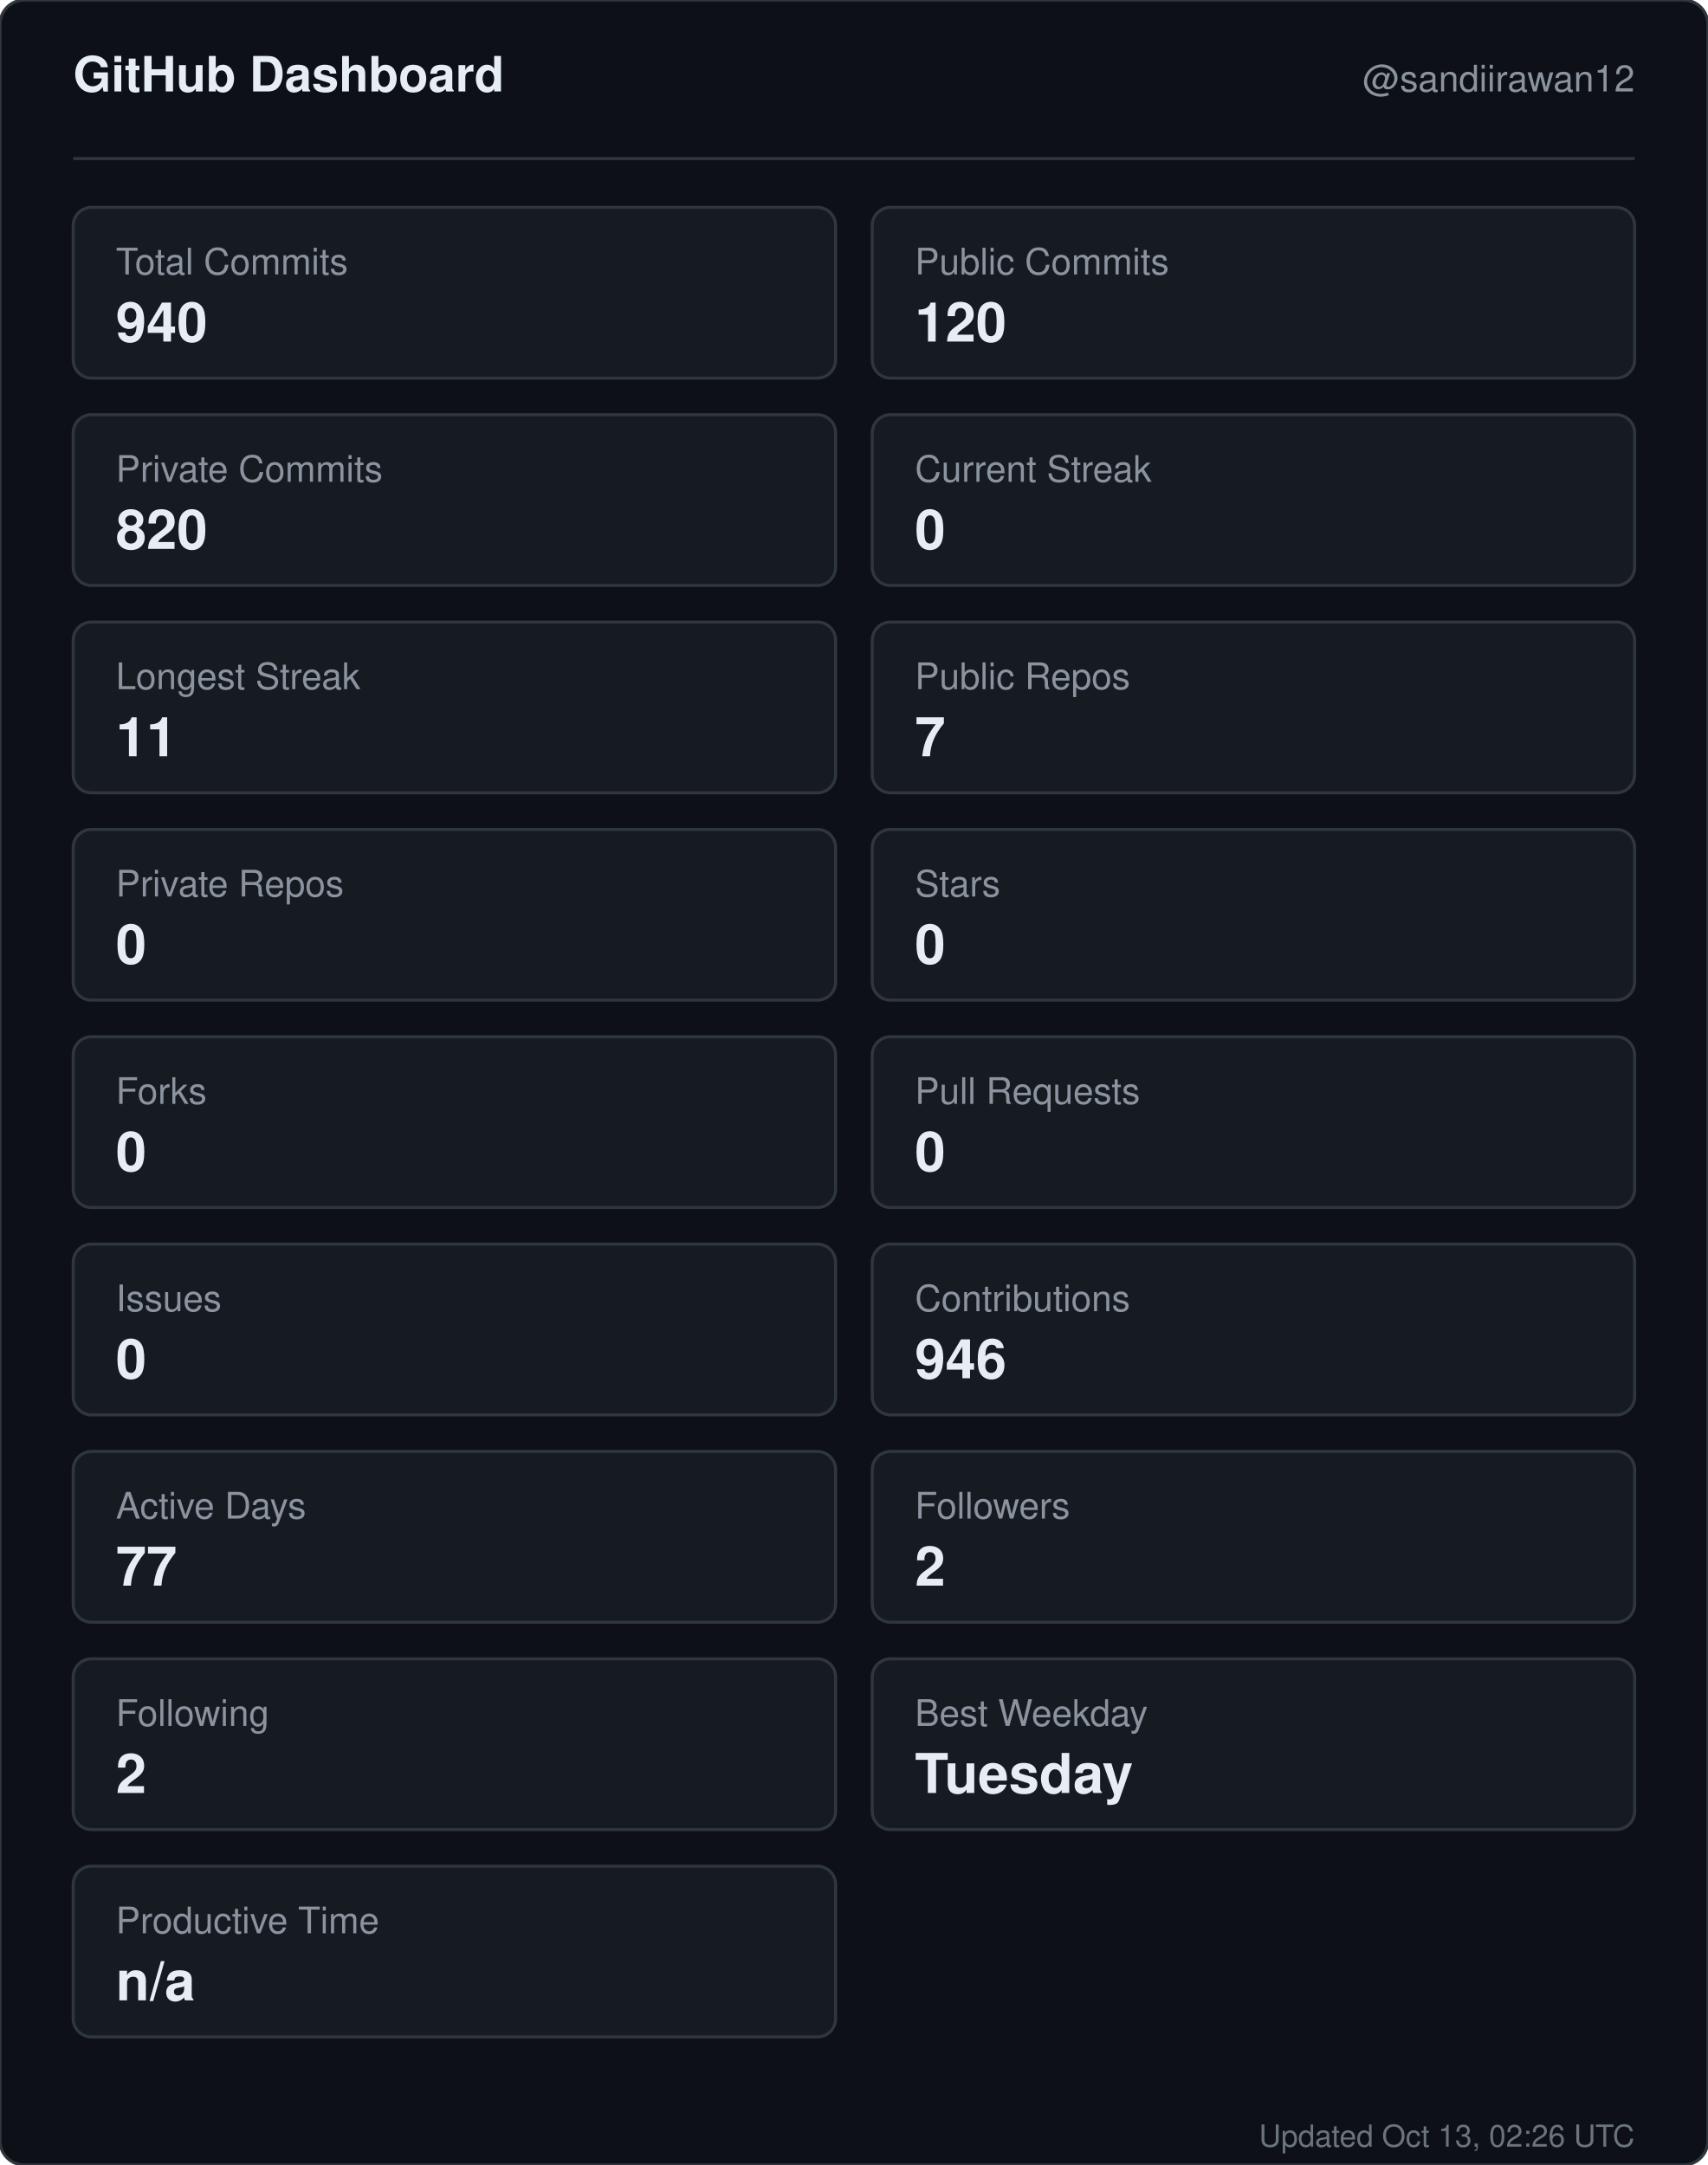
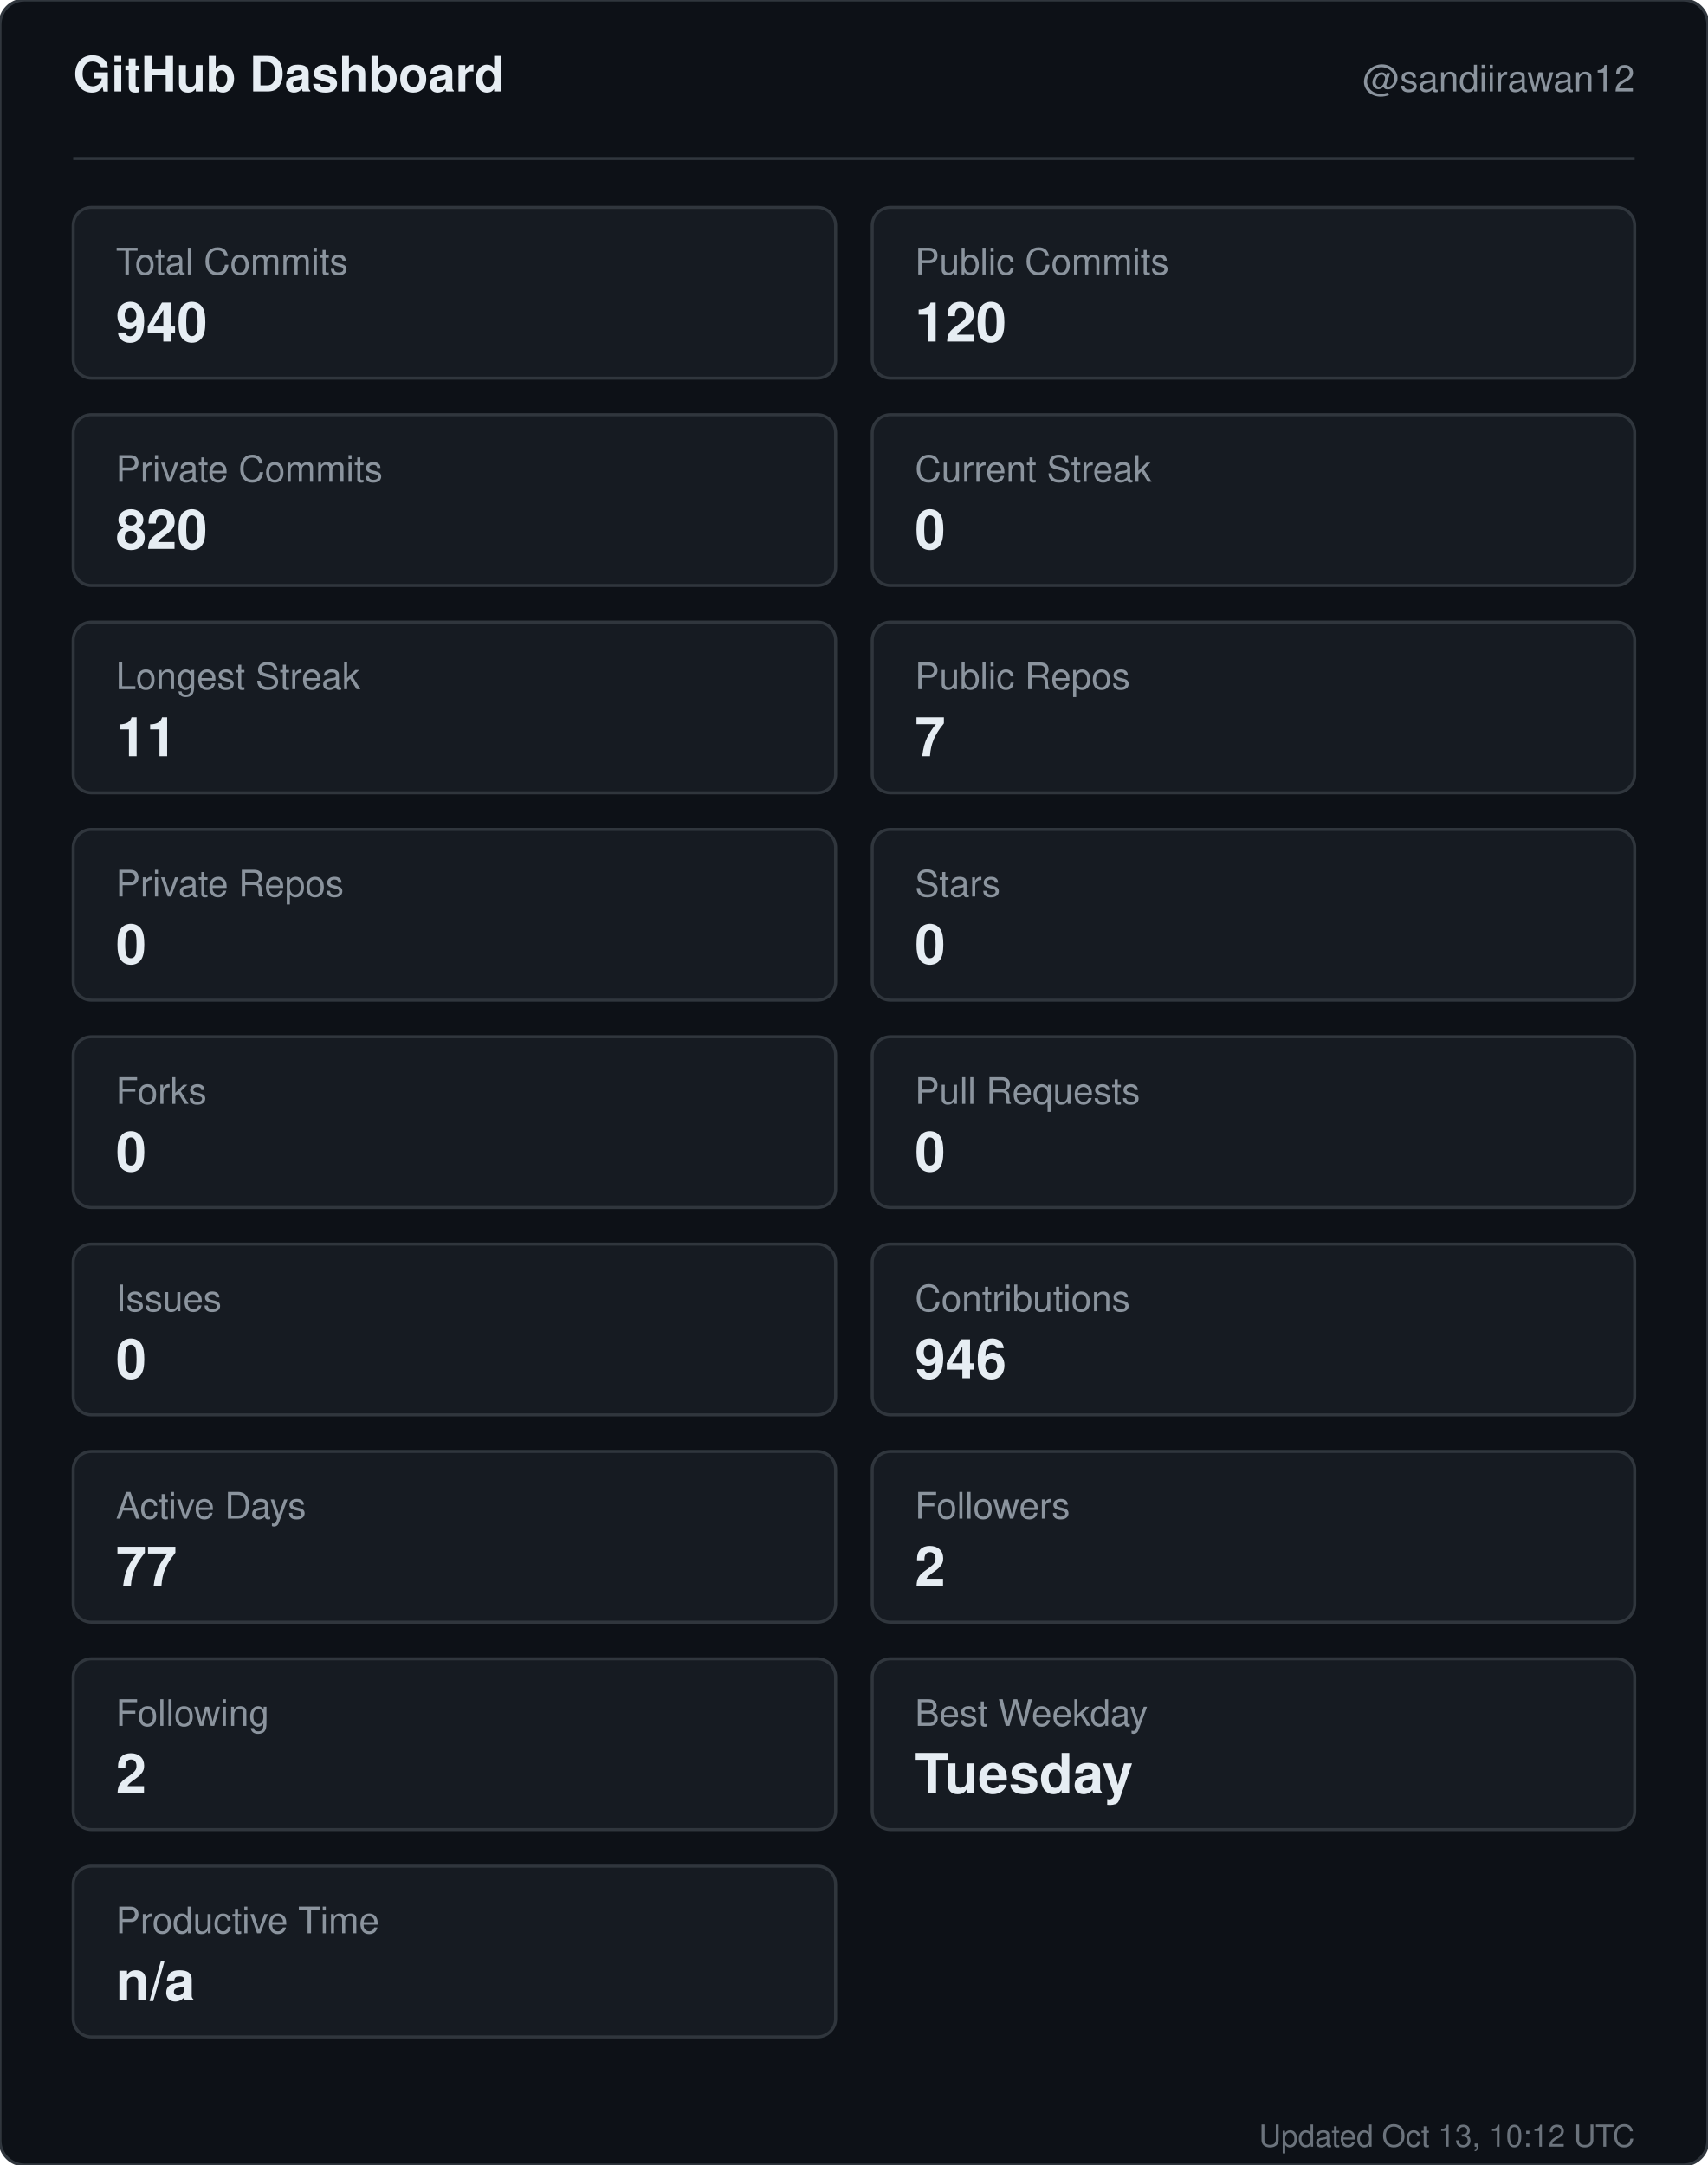
<svg xmlns="http://www.w3.org/2000/svg" width="560" height="710" viewBox="0 0 560 710" role="img" aria-label="GitHub dashboard for sandiirawan12">
  <rect width="560" height="710" rx="8" fill="#0d1117" stroke="#30363d" />
  <g font-family="-apple-system, BlinkMacSystemFont, Segoe UI, Helvetica, Arial, sans-serif">
    <text x="24" y="30" fill="#e6edf3" font-size="16" font-weight="700">GitHub Dashboard</text>
    <text x="536" y="30" fill="#8b949e" font-size="12" text-anchor="end">@sandiirawan12</text>
    <line x1="24" y1="52" x2="536" y2="52" stroke="#30363d" />
    <rect x="24" y="68" width="250" height="56" rx="6" fill="#161b22" stroke="#30363d" />
    <text x="38" y="90" fill="#8b949e" font-size="12">Total Commits</text>
    <text x="38" y="112" fill="#e6edf3" font-size="18" font-weight="700">940</text>
    <rect x="286" y="68" width="250" height="56" rx="6" fill="#161b22" stroke="#30363d" />
    <text x="300" y="90" fill="#8b949e" font-size="12">Public Commits</text>
    <text x="300" y="112" fill="#e6edf3" font-size="18" font-weight="700">120</text>
    <rect x="24" y="136" width="250" height="56" rx="6" fill="#161b22" stroke="#30363d" />
    <text x="38" y="158" fill="#8b949e" font-size="12">Private Commits</text>
    <text x="38" y="180" fill="#e6edf3" font-size="18" font-weight="700">820</text>
    <rect x="286" y="136" width="250" height="56" rx="6" fill="#161b22" stroke="#30363d" />
    <text x="300" y="158" fill="#8b949e" font-size="12">Current Streak</text>
    <text x="300" y="180" fill="#e6edf3" font-size="18" font-weight="700">0</text>
    <rect x="24" y="204" width="250" height="56" rx="6" fill="#161b22" stroke="#30363d" />
    <text x="38" y="226" fill="#8b949e" font-size="12">Longest Streak</text>
    <text x="38" y="248" fill="#e6edf3" font-size="18" font-weight="700">11</text>
    <rect x="286" y="204" width="250" height="56" rx="6" fill="#161b22" stroke="#30363d" />
    <text x="300" y="226" fill="#8b949e" font-size="12">Public Repos</text>
    <text x="300" y="248" fill="#e6edf3" font-size="18" font-weight="700">7</text>
    <rect x="24" y="272" width="250" height="56" rx="6" fill="#161b22" stroke="#30363d" />
    <text x="38" y="294" fill="#8b949e" font-size="12">Private Repos</text>
    <text x="38" y="316" fill="#e6edf3" font-size="18" font-weight="700">0</text>
    <rect x="286" y="272" width="250" height="56" rx="6" fill="#161b22" stroke="#30363d" />
    <text x="300" y="294" fill="#8b949e" font-size="12">Stars</text>
    <text x="300" y="316" fill="#e6edf3" font-size="18" font-weight="700">0</text>
    <rect x="24" y="340" width="250" height="56" rx="6" fill="#161b22" stroke="#30363d" />
    <text x="38" y="362" fill="#8b949e" font-size="12">Forks</text>
    <text x="38" y="384" fill="#e6edf3" font-size="18" font-weight="700">0</text>
    <rect x="286" y="340" width="250" height="56" rx="6" fill="#161b22" stroke="#30363d" />
    <text x="300" y="362" fill="#8b949e" font-size="12">Pull Requests</text>
    <text x="300" y="384" fill="#e6edf3" font-size="18" font-weight="700">0</text>
    <rect x="24" y="408" width="250" height="56" rx="6" fill="#161b22" stroke="#30363d" />
    <text x="38" y="430" fill="#8b949e" font-size="12">Issues</text>
    <text x="38" y="452" fill="#e6edf3" font-size="18" font-weight="700">0</text>
    <rect x="286" y="408" width="250" height="56" rx="6" fill="#161b22" stroke="#30363d" />
    <text x="300" y="430" fill="#8b949e" font-size="12">Contributions</text>
    <text x="300" y="452" fill="#e6edf3" font-size="18" font-weight="700">946</text>
    <rect x="24" y="476" width="250" height="56" rx="6" fill="#161b22" stroke="#30363d" />
    <text x="38" y="498" fill="#8b949e" font-size="12">Active Days</text>
    <text x="38" y="520" fill="#e6edf3" font-size="18" font-weight="700">77</text>
    <rect x="286" y="476" width="250" height="56" rx="6" fill="#161b22" stroke="#30363d" />
    <text x="300" y="498" fill="#8b949e" font-size="12">Followers</text>
    <text x="300" y="520" fill="#e6edf3" font-size="18" font-weight="700">2</text>
    <rect x="24" y="544" width="250" height="56" rx="6" fill="#161b22" stroke="#30363d" />
    <text x="38" y="566" fill="#8b949e" font-size="12">Following</text>
    <text x="38" y="588" fill="#e6edf3" font-size="18" font-weight="700">2</text>
    <rect x="286" y="544" width="250" height="56" rx="6" fill="#161b22" stroke="#30363d" />
    <text x="300" y="566" fill="#8b949e" font-size="12">Best Weekday</text>
    <text x="300" y="588" fill="#e6edf3" font-size="18" font-weight="700">Tuesday</text>
    <rect x="24" y="612" width="250" height="56" rx="6" fill="#161b22" stroke="#30363d" />
    <text x="38" y="634" fill="#8b949e" font-size="12">Productive Time</text>
    <text x="38" y="656" fill="#e6edf3" font-size="18" font-weight="700">n/a</text>
-     <text x="536" y="704" fill="#8b949e" font-size="10" text-anchor="end" opacity="0.75">Updated Oct 13, 02:26 UTC</text>
+     <text x="536" y="704" fill="#8b949e" font-size="10" text-anchor="end" opacity="0.75">Updated Oct 13, 10:12 UTC</text>
  </g>
</svg>
